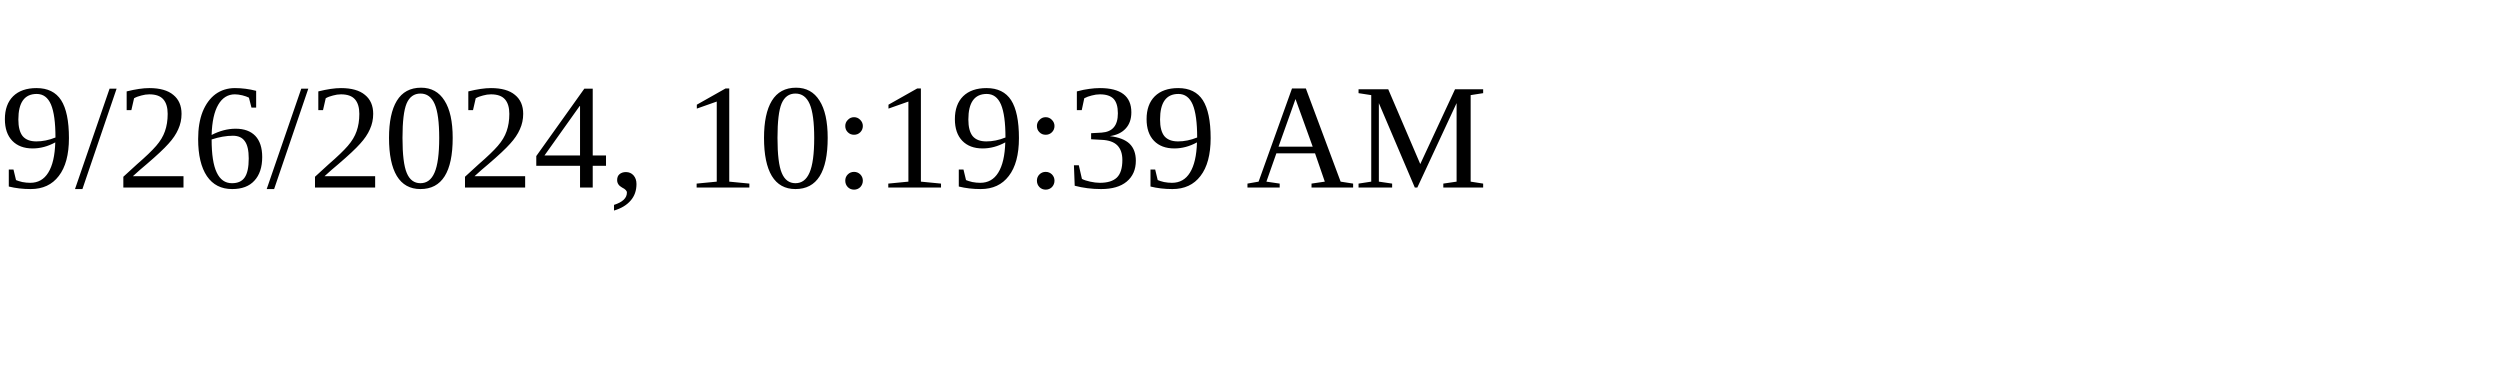
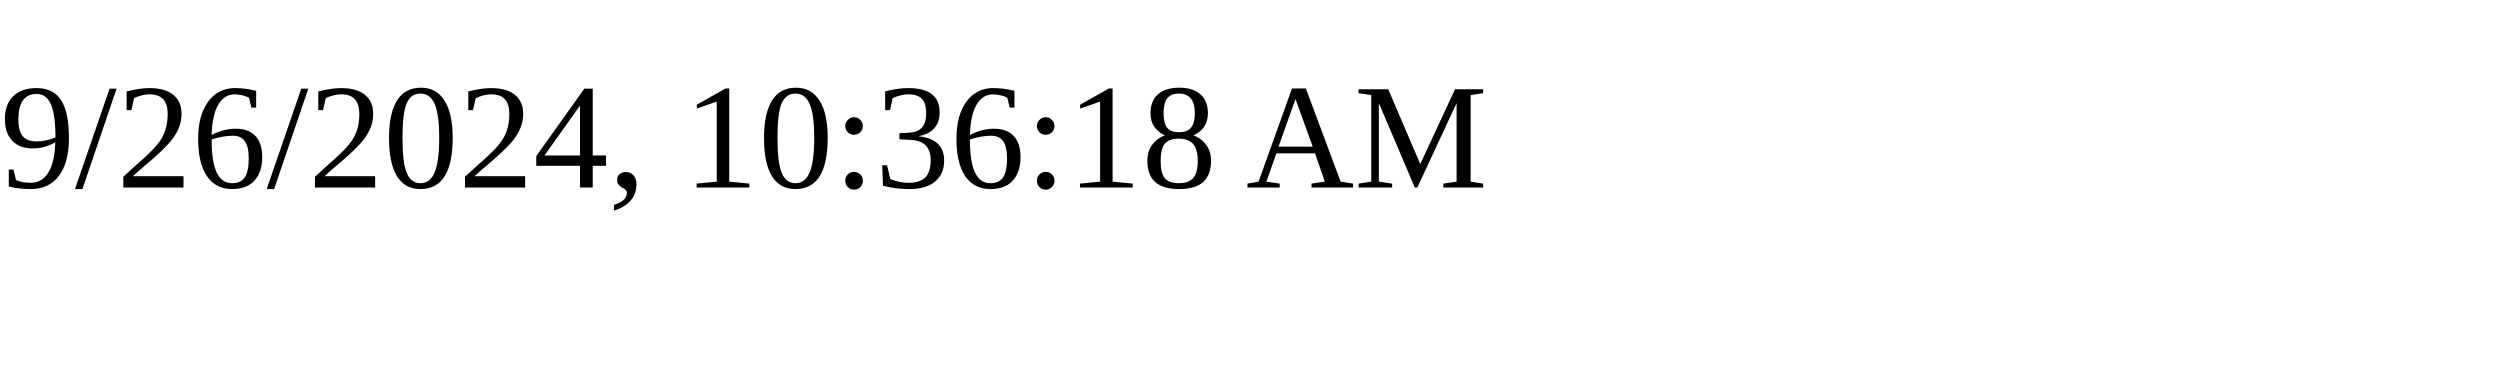
<svg xmlns="http://www.w3.org/2000/svg" height="30" width="200">
-   <text x="0" y="15">9/26/2024, 10:19:39 AM</text>
+   <text x="0" y="15">9/26/2024, 10:36:18 AM</text>
</svg>
